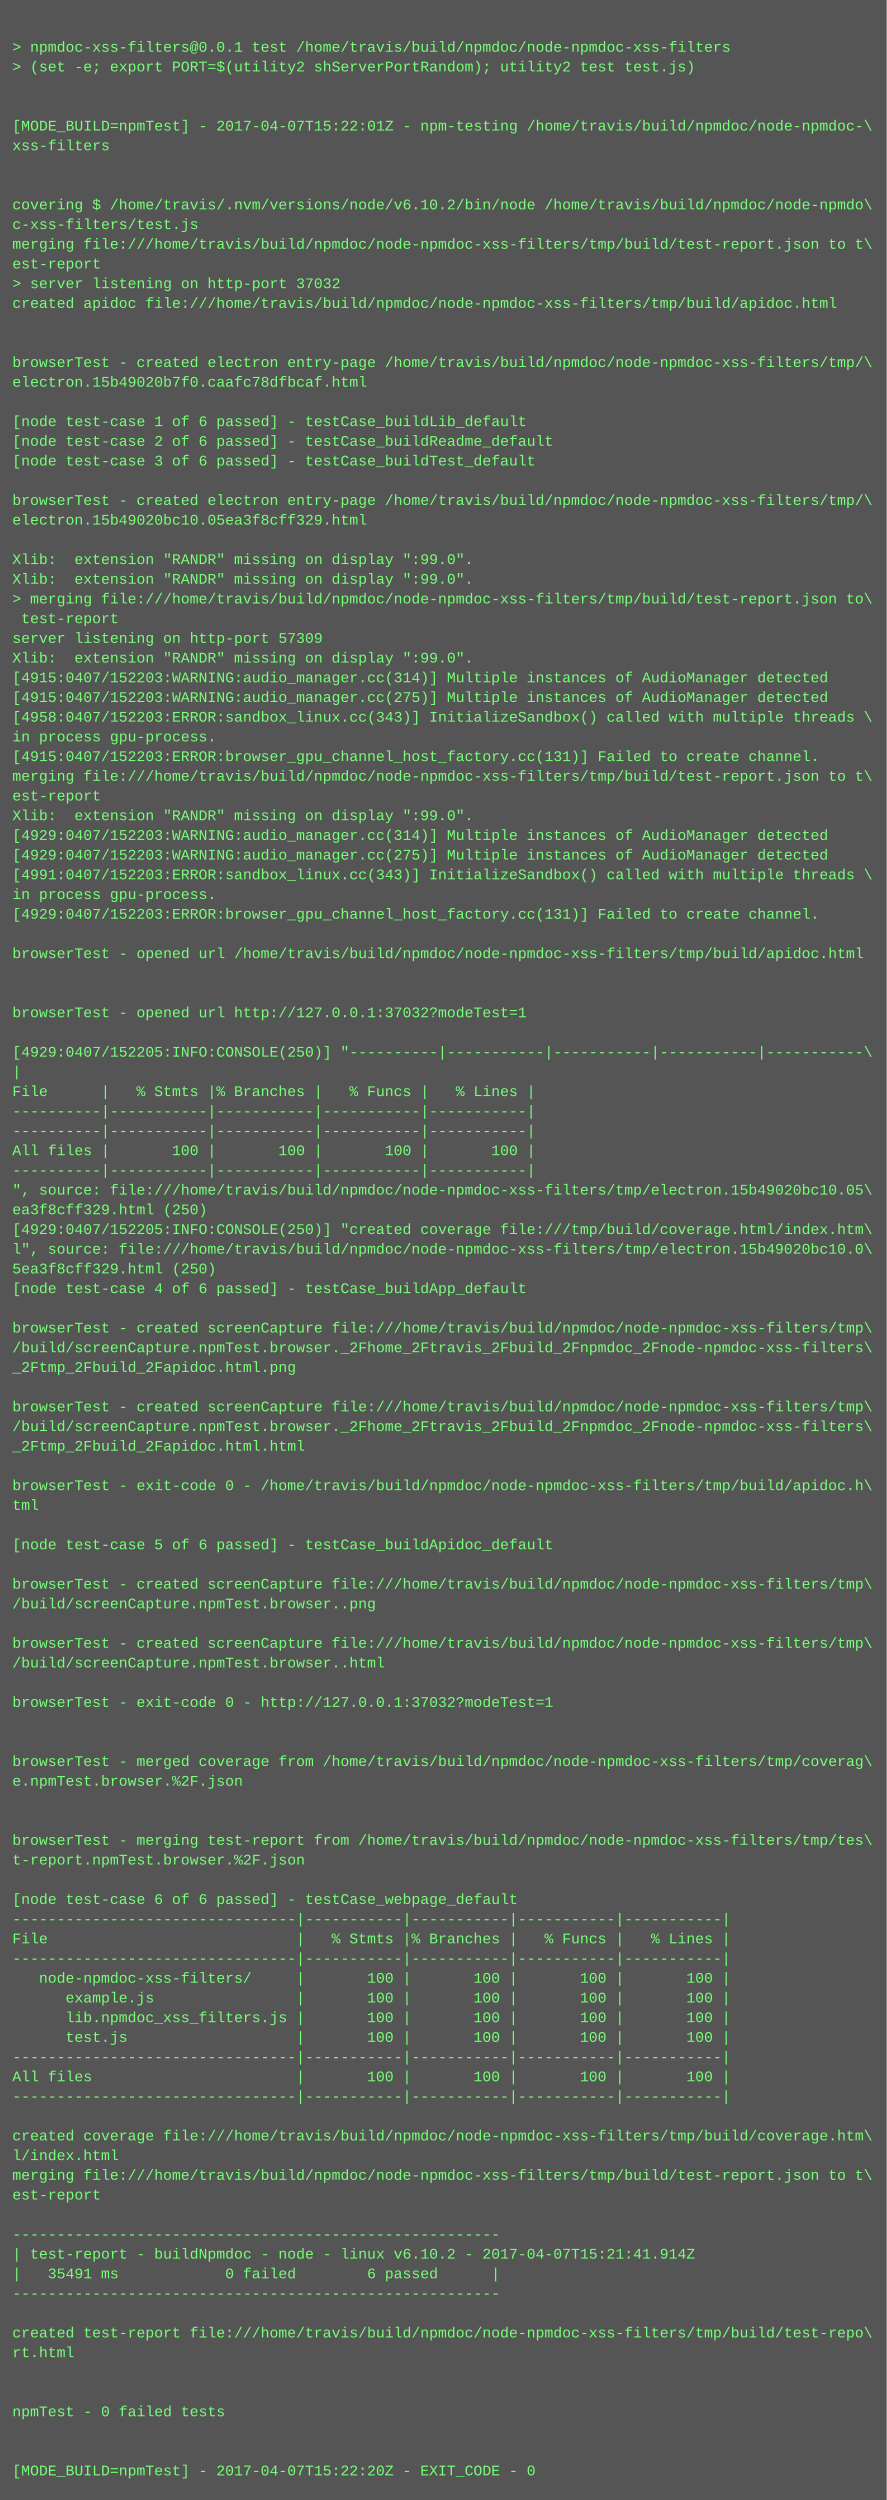
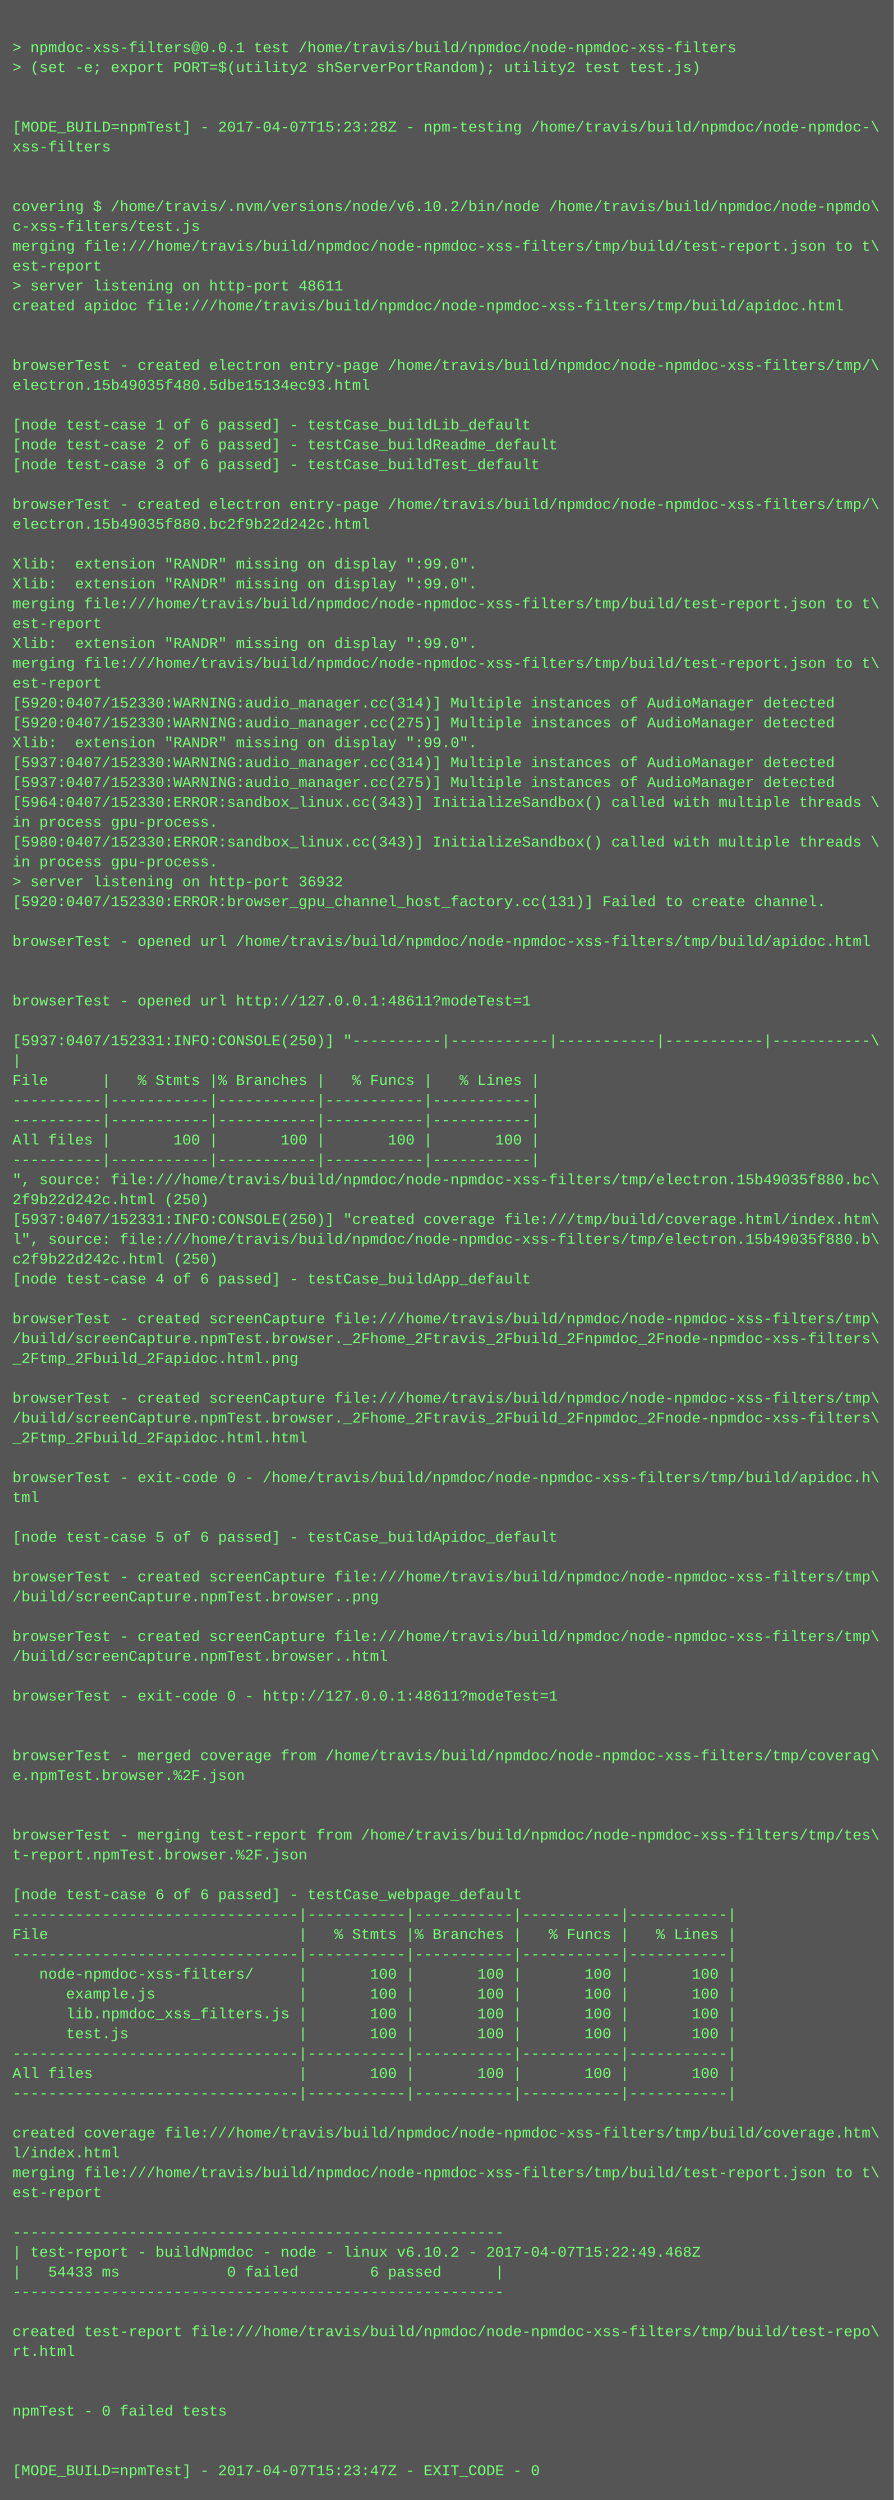
- <svg xmlns="http://www.w3.org/2000/svg" height="2030" width="720">
-   <rect height="2030" fill="#555" width="720" />
+ <svg xmlns="http://www.w3.org/2000/svg" height="2014" width="720">
+   <rect height="2014" fill="#555" width="720" />
  <text fill="#7f7" font-family="Courier New" font-size="12" xml:space="preserve">
    <tspan x="10" y="26" />
    <tspan x="10" y="42">&gt; npmdoc-xss-filters@0.0.1 test /home/travis/build/npmdoc/node-npmdoc-xss-filters</tspan>
    <tspan x="10" y="58">&gt; (set -e; export PORT=$(utility2 shServerPortRandom); utility2 test test.js)</tspan>
    <tspan x="10" y="74" />
    <tspan x="10" y="90" />
-     <tspan x="10" y="106">[MODE_BUILD=npmTest] - 2017-04-07T15:22:01Z - npm-testing /home/travis/build/npmdoc/node-npmdoc-\</tspan>
+     <tspan x="10" y="106">[MODE_BUILD=npmTest] - 2017-04-07T15:23:28Z - npm-testing /home/travis/build/npmdoc/node-npmdoc-\</tspan>
    <tspan x="10" y="122">xss-filters</tspan>
    <tspan x="10" y="138" />
    <tspan x="10" y="154" />
    <tspan x="10" y="170">covering $ /home/travis/.nvm/versions/node/v6.10.2/bin/node /home/travis/build/npmdoc/node-npmdo\</tspan>
    <tspan x="10" y="186">c-xss-filters/test.js</tspan>
    <tspan x="10" y="202">merging file:///home/travis/build/npmdoc/node-npmdoc-xss-filters/tmp/build/test-report.json to t\</tspan>
    <tspan x="10" y="218">est-report</tspan>
-     <tspan x="10" y="234">&gt; server listening on http-port 37032</tspan>
+     <tspan x="10" y="234">&gt; server listening on http-port 48611</tspan>
    <tspan x="10" y="250">created apidoc file:///home/travis/build/npmdoc/node-npmdoc-xss-filters/tmp/build/apidoc.html</tspan>
    <tspan x="10" y="266" />
    <tspan x="10" y="282" />
    <tspan x="10" y="298">browserTest - created electron entry-page /home/travis/build/npmdoc/node-npmdoc-xss-filters/tmp/\</tspan>
-     <tspan x="10" y="314">electron.15b49020b7f0.caafc78dfbcaf.html</tspan>
+     <tspan x="10" y="314">electron.15b49035f480.5dbe15134ec93.html</tspan>
    <tspan x="10" y="330" />
    <tspan x="10" y="346">[node test-case 1 of 6 passed] - testCase_buildLib_default</tspan>
    <tspan x="10" y="362">[node test-case 2 of 6 passed] - testCase_buildReadme_default</tspan>
    <tspan x="10" y="378">[node test-case 3 of 6 passed] - testCase_buildTest_default</tspan>
    <tspan x="10" y="394" />
    <tspan x="10" y="410">browserTest - created electron entry-page /home/travis/build/npmdoc/node-npmdoc-xss-filters/tmp/\</tspan>
-     <tspan x="10" y="426">electron.15b49020bc10.05ea3f8cff329.html</tspan>
+     <tspan x="10" y="426">electron.15b49035f880.bc2f9b22d242c.html</tspan>
    <tspan x="10" y="442" />
    <tspan x="10" y="458">Xlib:  extension "RANDR" missing on display ":99.0".</tspan>
    <tspan x="10" y="474">Xlib:  extension "RANDR" missing on display ":99.0".</tspan>
-     <tspan x="10" y="490">&gt; merging file:///home/travis/build/npmdoc/node-npmdoc-xss-filters/tmp/build/test-report.json to\</tspan>
-     <tspan x="10" y="506"> test-report</tspan>
-     <tspan x="10" y="522">server listening on http-port 57309</tspan>
-     <tspan x="10" y="538">Xlib:  extension "RANDR" missing on display ":99.0".</tspan>
-     <tspan x="10" y="554">[4915:0407/152203:WARNING:audio_manager.cc(314)] Multiple instances of AudioManager detected</tspan>
-     <tspan x="10" y="570">[4915:0407/152203:WARNING:audio_manager.cc(275)] Multiple instances of AudioManager detected</tspan>
-     <tspan x="10" y="586">[4958:0407/152203:ERROR:sandbox_linux.cc(343)] InitializeSandbox() called with multiple threads \</tspan>
-     <tspan x="10" y="602">in process gpu-process. </tspan>
-     <tspan x="10" y="618">[4915:0407/152203:ERROR:browser_gpu_channel_host_factory.cc(131)] Failed to create channel.</tspan>
-     <tspan x="10" y="634">merging file:///home/travis/build/npmdoc/node-npmdoc-xss-filters/tmp/build/test-report.json to t\</tspan>
-     <tspan x="10" y="650">est-report</tspan>
-     <tspan x="10" y="666">Xlib:  extension "RANDR" missing on display ":99.0".</tspan>
-     <tspan x="10" y="682">[4929:0407/152203:WARNING:audio_manager.cc(314)] Multiple instances of AudioManager detected</tspan>
-     <tspan x="10" y="698">[4929:0407/152203:WARNING:audio_manager.cc(275)] Multiple instances of AudioManager detected</tspan>
-     <tspan x="10" y="714">[4991:0407/152203:ERROR:sandbox_linux.cc(343)] InitializeSandbox() called with multiple threads \</tspan>
-     <tspan x="10" y="730">in process gpu-process. </tspan>
-     <tspan x="10" y="746">[4929:0407/152203:ERROR:browser_gpu_channel_host_factory.cc(131)] Failed to create channel.</tspan>
-     <tspan x="10" y="762" />
-     <tspan x="10" y="778">browserTest - opened url /home/travis/build/npmdoc/node-npmdoc-xss-filters/tmp/build/apidoc.html</tspan>
+     <tspan x="10" y="490">merging file:///home/travis/build/npmdoc/node-npmdoc-xss-filters/tmp/build/test-report.json to t\</tspan>
+     <tspan x="10" y="506">est-report</tspan>
+     <tspan x="10" y="522">Xlib:  extension "RANDR" missing on display ":99.0".</tspan>
+     <tspan x="10" y="538">merging file:///home/travis/build/npmdoc/node-npmdoc-xss-filters/tmp/build/test-report.json to t\</tspan>
+     <tspan x="10" y="554">est-report</tspan>
+     <tspan x="10" y="570">[5920:0407/152330:WARNING:audio_manager.cc(314)] Multiple instances of AudioManager detected</tspan>
+     <tspan x="10" y="586">[5920:0407/152330:WARNING:audio_manager.cc(275)] Multiple instances of AudioManager detected</tspan>
+     <tspan x="10" y="602">Xlib:  extension "RANDR" missing on display ":99.0".</tspan>
+     <tspan x="10" y="618">[5937:0407/152330:WARNING:audio_manager.cc(314)] Multiple instances of AudioManager detected</tspan>
+     <tspan x="10" y="634">[5937:0407/152330:WARNING:audio_manager.cc(275)] Multiple instances of AudioManager detected</tspan>
+     <tspan x="10" y="650">[5964:0407/152330:ERROR:sandbox_linux.cc(343)] InitializeSandbox() called with multiple threads \</tspan>
+     <tspan x="10" y="666">in process gpu-process. </tspan>
+     <tspan x="10" y="682">[5980:0407/152330:ERROR:sandbox_linux.cc(343)] InitializeSandbox() called with multiple threads \</tspan>
+     <tspan x="10" y="698">in process gpu-process. </tspan>
+     <tspan x="10" y="714">&gt; server listening on http-port 36932</tspan>
+     <tspan x="10" y="730">[5920:0407/152330:ERROR:browser_gpu_channel_host_factory.cc(131)] Failed to create channel.</tspan>
+     <tspan x="10" y="746" />
+     <tspan x="10" y="762">browserTest - opened url /home/travis/build/npmdoc/node-npmdoc-xss-filters/tmp/build/apidoc.html</tspan>
+     <tspan x="10" y="778" />
    <tspan x="10" y="794" />
-     <tspan x="10" y="810" />
-     <tspan x="10" y="826">browserTest - opened url http://127.0.0.1:37032?modeTest=1</tspan>
-     <tspan x="10" y="842" />
-     <tspan x="10" y="858">[4929:0407/152205:INFO:CONSOLE(250)] "----------|-----------|-----------|-----------|-----------\</tspan>
-     <tspan x="10" y="874">|</tspan>
-     <tspan x="10" y="890">File      |   % Stmts |% Branches |   % Funcs |   % Lines |</tspan>
+     <tspan x="10" y="810">browserTest - opened url http://127.0.0.1:48611?modeTest=1</tspan>
+     <tspan x="10" y="826" />
+     <tspan x="10" y="842">[5937:0407/152331:INFO:CONSOLE(250)] "----------|-----------|-----------|-----------|-----------\</tspan>
+     <tspan x="10" y="858">|</tspan>
+     <tspan x="10" y="874">File      |   % Stmts |% Branches |   % Funcs |   % Lines |</tspan>
+     <tspan x="10" y="890">----------|-----------|-----------|-----------|-----------|</tspan>
    <tspan x="10" y="906">----------|-----------|-----------|-----------|-----------|</tspan>
-     <tspan x="10" y="922">----------|-----------|-----------|-----------|-----------|</tspan>
-     <tspan x="10" y="938">All files |       100 |       100 |       100 |       100 |</tspan>
-     <tspan x="10" y="954">----------|-----------|-----------|-----------|-----------|</tspan>
-     <tspan x="10" y="970">", source: file:///home/travis/build/npmdoc/node-npmdoc-xss-filters/tmp/electron.15b49020bc10.05\</tspan>
-     <tspan x="10" y="986">ea3f8cff329.html (250)</tspan>
-     <tspan x="10" y="1002">[4929:0407/152205:INFO:CONSOLE(250)] "created coverage file:///tmp/build/coverage.html/index.htm\</tspan>
-     <tspan x="10" y="1018">l", source: file:///home/travis/build/npmdoc/node-npmdoc-xss-filters/tmp/electron.15b49020bc10.0\</tspan>
-     <tspan x="10" y="1034">5ea3f8cff329.html (250)</tspan>
-     <tspan x="10" y="1050">[node test-case 4 of 6 passed] - testCase_buildApp_default</tspan>
-     <tspan x="10" y="1066" />
-     <tspan x="10" y="1082">browserTest - created screenCapture file:///home/travis/build/npmdoc/node-npmdoc-xss-filters/tmp\</tspan>
-     <tspan x="10" y="1098">/build/screenCapture.npmTest.browser._2Fhome_2Ftravis_2Fbuild_2Fnpmdoc_2Fnode-npmdoc-xss-filters\</tspan>
-     <tspan x="10" y="1114">_2Ftmp_2Fbuild_2Fapidoc.html.png</tspan>
-     <tspan x="10" y="1130" />
-     <tspan x="10" y="1146">browserTest - created screenCapture file:///home/travis/build/npmdoc/node-npmdoc-xss-filters/tmp\</tspan>
-     <tspan x="10" y="1162">/build/screenCapture.npmTest.browser._2Fhome_2Ftravis_2Fbuild_2Fnpmdoc_2Fnode-npmdoc-xss-filters\</tspan>
-     <tspan x="10" y="1178">_2Ftmp_2Fbuild_2Fapidoc.html.html</tspan>
-     <tspan x="10" y="1194" />
-     <tspan x="10" y="1210">browserTest - exit-code 0 - /home/travis/build/npmdoc/node-npmdoc-xss-filters/tmp/build/apidoc.h\</tspan>
-     <tspan x="10" y="1226">tml</tspan>
-     <tspan x="10" y="1242" />
-     <tspan x="10" y="1258">[node test-case 5 of 6 passed] - testCase_buildApidoc_default</tspan>
-     <tspan x="10" y="1274" />
-     <tspan x="10" y="1290">browserTest - created screenCapture file:///home/travis/build/npmdoc/node-npmdoc-xss-filters/tmp\</tspan>
-     <tspan x="10" y="1306">/build/screenCapture.npmTest.browser..png</tspan>
-     <tspan x="10" y="1322" />
-     <tspan x="10" y="1338">browserTest - created screenCapture file:///home/travis/build/npmdoc/node-npmdoc-xss-filters/tmp\</tspan>
-     <tspan x="10" y="1354">/build/screenCapture.npmTest.browser..html</tspan>
-     <tspan x="10" y="1370" />
-     <tspan x="10" y="1386">browserTest - exit-code 0 - http://127.0.0.1:37032?modeTest=1</tspan>
+     <tspan x="10" y="922">All files |       100 |       100 |       100 |       100 |</tspan>
+     <tspan x="10" y="938">----------|-----------|-----------|-----------|-----------|</tspan>
+     <tspan x="10" y="954">", source: file:///home/travis/build/npmdoc/node-npmdoc-xss-filters/tmp/electron.15b49035f880.bc\</tspan>
+     <tspan x="10" y="970">2f9b22d242c.html (250)</tspan>
+     <tspan x="10" y="986">[5937:0407/152331:INFO:CONSOLE(250)] "created coverage file:///tmp/build/coverage.html/index.htm\</tspan>
+     <tspan x="10" y="1002">l", source: file:///home/travis/build/npmdoc/node-npmdoc-xss-filters/tmp/electron.15b49035f880.b\</tspan>
+     <tspan x="10" y="1018">c2f9b22d242c.html (250)</tspan>
+     <tspan x="10" y="1034">[node test-case 4 of 6 passed] - testCase_buildApp_default</tspan>
+     <tspan x="10" y="1050" />
+     <tspan x="10" y="1066">browserTest - created screenCapture file:///home/travis/build/npmdoc/node-npmdoc-xss-filters/tmp\</tspan>
+     <tspan x="10" y="1082">/build/screenCapture.npmTest.browser._2Fhome_2Ftravis_2Fbuild_2Fnpmdoc_2Fnode-npmdoc-xss-filters\</tspan>
+     <tspan x="10" y="1098">_2Ftmp_2Fbuild_2Fapidoc.html.png</tspan>
+     <tspan x="10" y="1114" />
+     <tspan x="10" y="1130">browserTest - created screenCapture file:///home/travis/build/npmdoc/node-npmdoc-xss-filters/tmp\</tspan>
+     <tspan x="10" y="1146">/build/screenCapture.npmTest.browser._2Fhome_2Ftravis_2Fbuild_2Fnpmdoc_2Fnode-npmdoc-xss-filters\</tspan>
+     <tspan x="10" y="1162">_2Ftmp_2Fbuild_2Fapidoc.html.html</tspan>
+     <tspan x="10" y="1178" />
+     <tspan x="10" y="1194">browserTest - exit-code 0 - /home/travis/build/npmdoc/node-npmdoc-xss-filters/tmp/build/apidoc.h\</tspan>
+     <tspan x="10" y="1210">tml</tspan>
+     <tspan x="10" y="1226" />
+     <tspan x="10" y="1242">[node test-case 5 of 6 passed] - testCase_buildApidoc_default</tspan>
+     <tspan x="10" y="1258" />
+     <tspan x="10" y="1274">browserTest - created screenCapture file:///home/travis/build/npmdoc/node-npmdoc-xss-filters/tmp\</tspan>
+     <tspan x="10" y="1290">/build/screenCapture.npmTest.browser..png</tspan>
+     <tspan x="10" y="1306" />
+     <tspan x="10" y="1322">browserTest - created screenCapture file:///home/travis/build/npmdoc/node-npmdoc-xss-filters/tmp\</tspan>
+     <tspan x="10" y="1338">/build/screenCapture.npmTest.browser..html</tspan>
+     <tspan x="10" y="1354" />
+     <tspan x="10" y="1370">browserTest - exit-code 0 - http://127.0.0.1:48611?modeTest=1</tspan>
+     <tspan x="10" y="1386" />
    <tspan x="10" y="1402" />
-     <tspan x="10" y="1418" />
-     <tspan x="10" y="1434">browserTest - merged coverage from /home/travis/build/npmdoc/node-npmdoc-xss-filters/tmp/coverag\</tspan>
-     <tspan x="10" y="1450">e.npmTest.browser.%2F.json</tspan>
+     <tspan x="10" y="1418">browserTest - merged coverage from /home/travis/build/npmdoc/node-npmdoc-xss-filters/tmp/coverag\</tspan>
+     <tspan x="10" y="1434">e.npmTest.browser.%2F.json</tspan>
+     <tspan x="10" y="1450" />
    <tspan x="10" y="1466" />
-     <tspan x="10" y="1482" />
-     <tspan x="10" y="1498">browserTest - merging test-report from /home/travis/build/npmdoc/node-npmdoc-xss-filters/tmp/tes\</tspan>
-     <tspan x="10" y="1514">t-report.npmTest.browser.%2F.json</tspan>
-     <tspan x="10" y="1530" />
-     <tspan x="10" y="1546">[node test-case 6 of 6 passed] - testCase_webpage_default</tspan>
-     <tspan x="10" y="1562">--------------------------------|-----------|-----------|-----------|-----------|</tspan>
-     <tspan x="10" y="1578">File                            |   % Stmts |% Branches |   % Funcs |   % Lines |</tspan>
-     <tspan x="10" y="1594">--------------------------------|-----------|-----------|-----------|-----------|</tspan>
-     <tspan x="10" y="1610">   node-npmdoc-xss-filters/     |       100 |       100 |       100 |       100 |</tspan>
-     <tspan x="10" y="1626">      example.js                |       100 |       100 |       100 |       100 |</tspan>
-     <tspan x="10" y="1642">      lib.npmdoc_xss_filters.js |       100 |       100 |       100 |       100 |</tspan>
-     <tspan x="10" y="1658">      test.js                   |       100 |       100 |       100 |       100 |</tspan>
-     <tspan x="10" y="1674">--------------------------------|-----------|-----------|-----------|-----------|</tspan>
-     <tspan x="10" y="1690">All files                       |       100 |       100 |       100 |       100 |</tspan>
-     <tspan x="10" y="1706">--------------------------------|-----------|-----------|-----------|-----------|</tspan>
-     <tspan x="10" y="1722" />
-     <tspan x="10" y="1738">created coverage file:///home/travis/build/npmdoc/node-npmdoc-xss-filters/tmp/build/coverage.htm\</tspan>
-     <tspan x="10" y="1754">l/index.html</tspan>
-     <tspan x="10" y="1770">merging file:///home/travis/build/npmdoc/node-npmdoc-xss-filters/tmp/build/test-report.json to t\</tspan>
-     <tspan x="10" y="1786">est-report</tspan>
-     <tspan x="10" y="1802" />
-     <tspan x="10" y="1818">-------------------------------------------------------</tspan>
-     <tspan x="10" y="1834">| test-report - buildNpmdoc - node - linux v6.10.2 - 2017-04-07T15:21:41.914Z</tspan>
-     <tspan x="10" y="1850">|   35491 ms            0 failed        6 passed      |</tspan>
-     <tspan x="10" y="1866">-------------------------------------------------------</tspan>
-     <tspan x="10" y="1882" />
-     <tspan x="10" y="1898">created test-report file:///home/travis/build/npmdoc/node-npmdoc-xss-filters/tmp/build/test-repo\</tspan>
-     <tspan x="10" y="1914">rt.html</tspan>
+     <tspan x="10" y="1482">browserTest - merging test-report from /home/travis/build/npmdoc/node-npmdoc-xss-filters/tmp/tes\</tspan>
+     <tspan x="10" y="1498">t-report.npmTest.browser.%2F.json</tspan>
+     <tspan x="10" y="1514" />
+     <tspan x="10" y="1530">[node test-case 6 of 6 passed] - testCase_webpage_default</tspan>
+     <tspan x="10" y="1546">--------------------------------|-----------|-----------|-----------|-----------|</tspan>
+     <tspan x="10" y="1562">File                            |   % Stmts |% Branches |   % Funcs |   % Lines |</tspan>
+     <tspan x="10" y="1578">--------------------------------|-----------|-----------|-----------|-----------|</tspan>
+     <tspan x="10" y="1594">   node-npmdoc-xss-filters/     |       100 |       100 |       100 |       100 |</tspan>
+     <tspan x="10" y="1610">      example.js                |       100 |       100 |       100 |       100 |</tspan>
+     <tspan x="10" y="1626">      lib.npmdoc_xss_filters.js |       100 |       100 |       100 |       100 |</tspan>
+     <tspan x="10" y="1642">      test.js                   |       100 |       100 |       100 |       100 |</tspan>
+     <tspan x="10" y="1658">--------------------------------|-----------|-----------|-----------|-----------|</tspan>
+     <tspan x="10" y="1674">All files                       |       100 |       100 |       100 |       100 |</tspan>
+     <tspan x="10" y="1690">--------------------------------|-----------|-----------|-----------|-----------|</tspan>
+     <tspan x="10" y="1706" />
+     <tspan x="10" y="1722">created coverage file:///home/travis/build/npmdoc/node-npmdoc-xss-filters/tmp/build/coverage.htm\</tspan>
+     <tspan x="10" y="1738">l/index.html</tspan>
+     <tspan x="10" y="1754">merging file:///home/travis/build/npmdoc/node-npmdoc-xss-filters/tmp/build/test-report.json to t\</tspan>
+     <tspan x="10" y="1770">est-report</tspan>
+     <tspan x="10" y="1786" />
+     <tspan x="10" y="1802">-------------------------------------------------------</tspan>
+     <tspan x="10" y="1818">| test-report - buildNpmdoc - node - linux v6.10.2 - 2017-04-07T15:22:49.468Z</tspan>
+     <tspan x="10" y="1834">|   54433 ms            0 failed        6 passed      |</tspan>
+     <tspan x="10" y="1850">-------------------------------------------------------</tspan>
+     <tspan x="10" y="1866" />
+     <tspan x="10" y="1882">created test-report file:///home/travis/build/npmdoc/node-npmdoc-xss-filters/tmp/build/test-repo\</tspan>
+     <tspan x="10" y="1898">rt.html</tspan>
+     <tspan x="10" y="1914" />
    <tspan x="10" y="1930" />
-     <tspan x="10" y="1946" />
-     <tspan x="10" y="1962">npmTest - 0 failed tests</tspan>
+     <tspan x="10" y="1946">npmTest - 0 failed tests</tspan>
+     <tspan x="10" y="1962" />
    <tspan x="10" y="1978" />
-     <tspan x="10" y="1994" />
-     <tspan x="10" y="2010">[MODE_BUILD=npmTest] - 2017-04-07T15:22:20Z - EXIT_CODE - 0</tspan>
+     <tspan x="10" y="1994">[MODE_BUILD=npmTest] - 2017-04-07T15:23:47Z - EXIT_CODE - 0</tspan>
  </text>
</svg>
